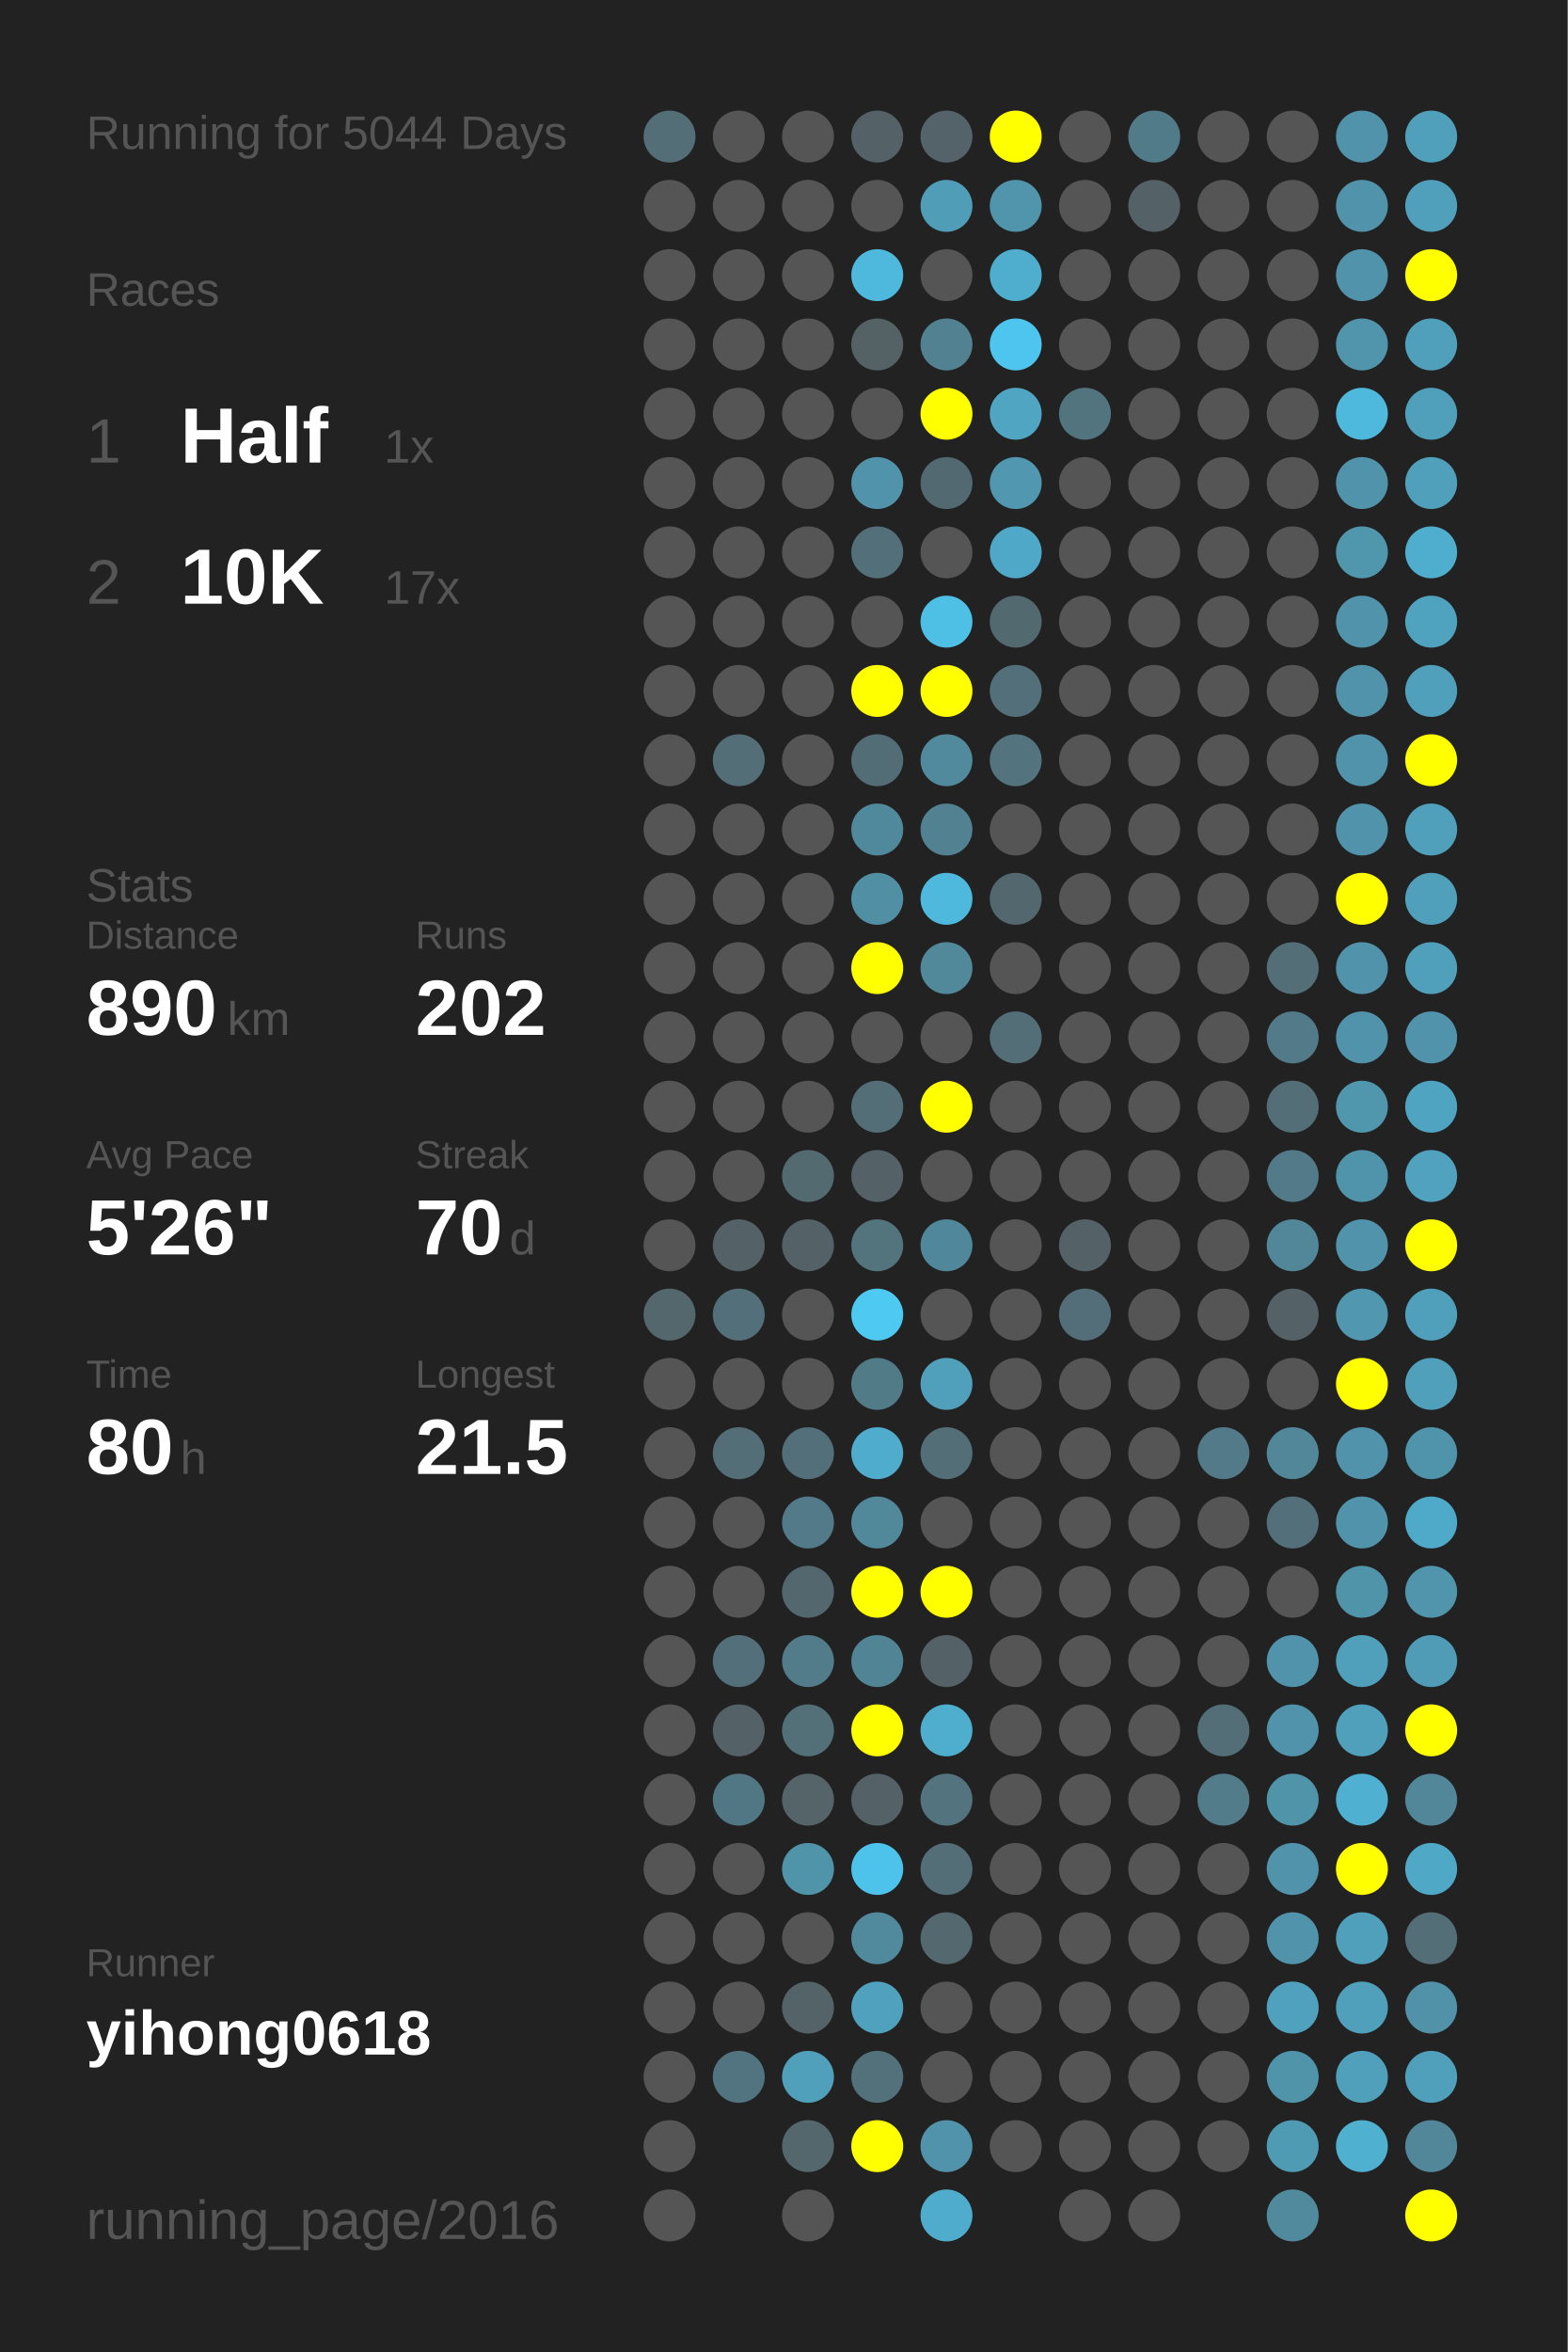
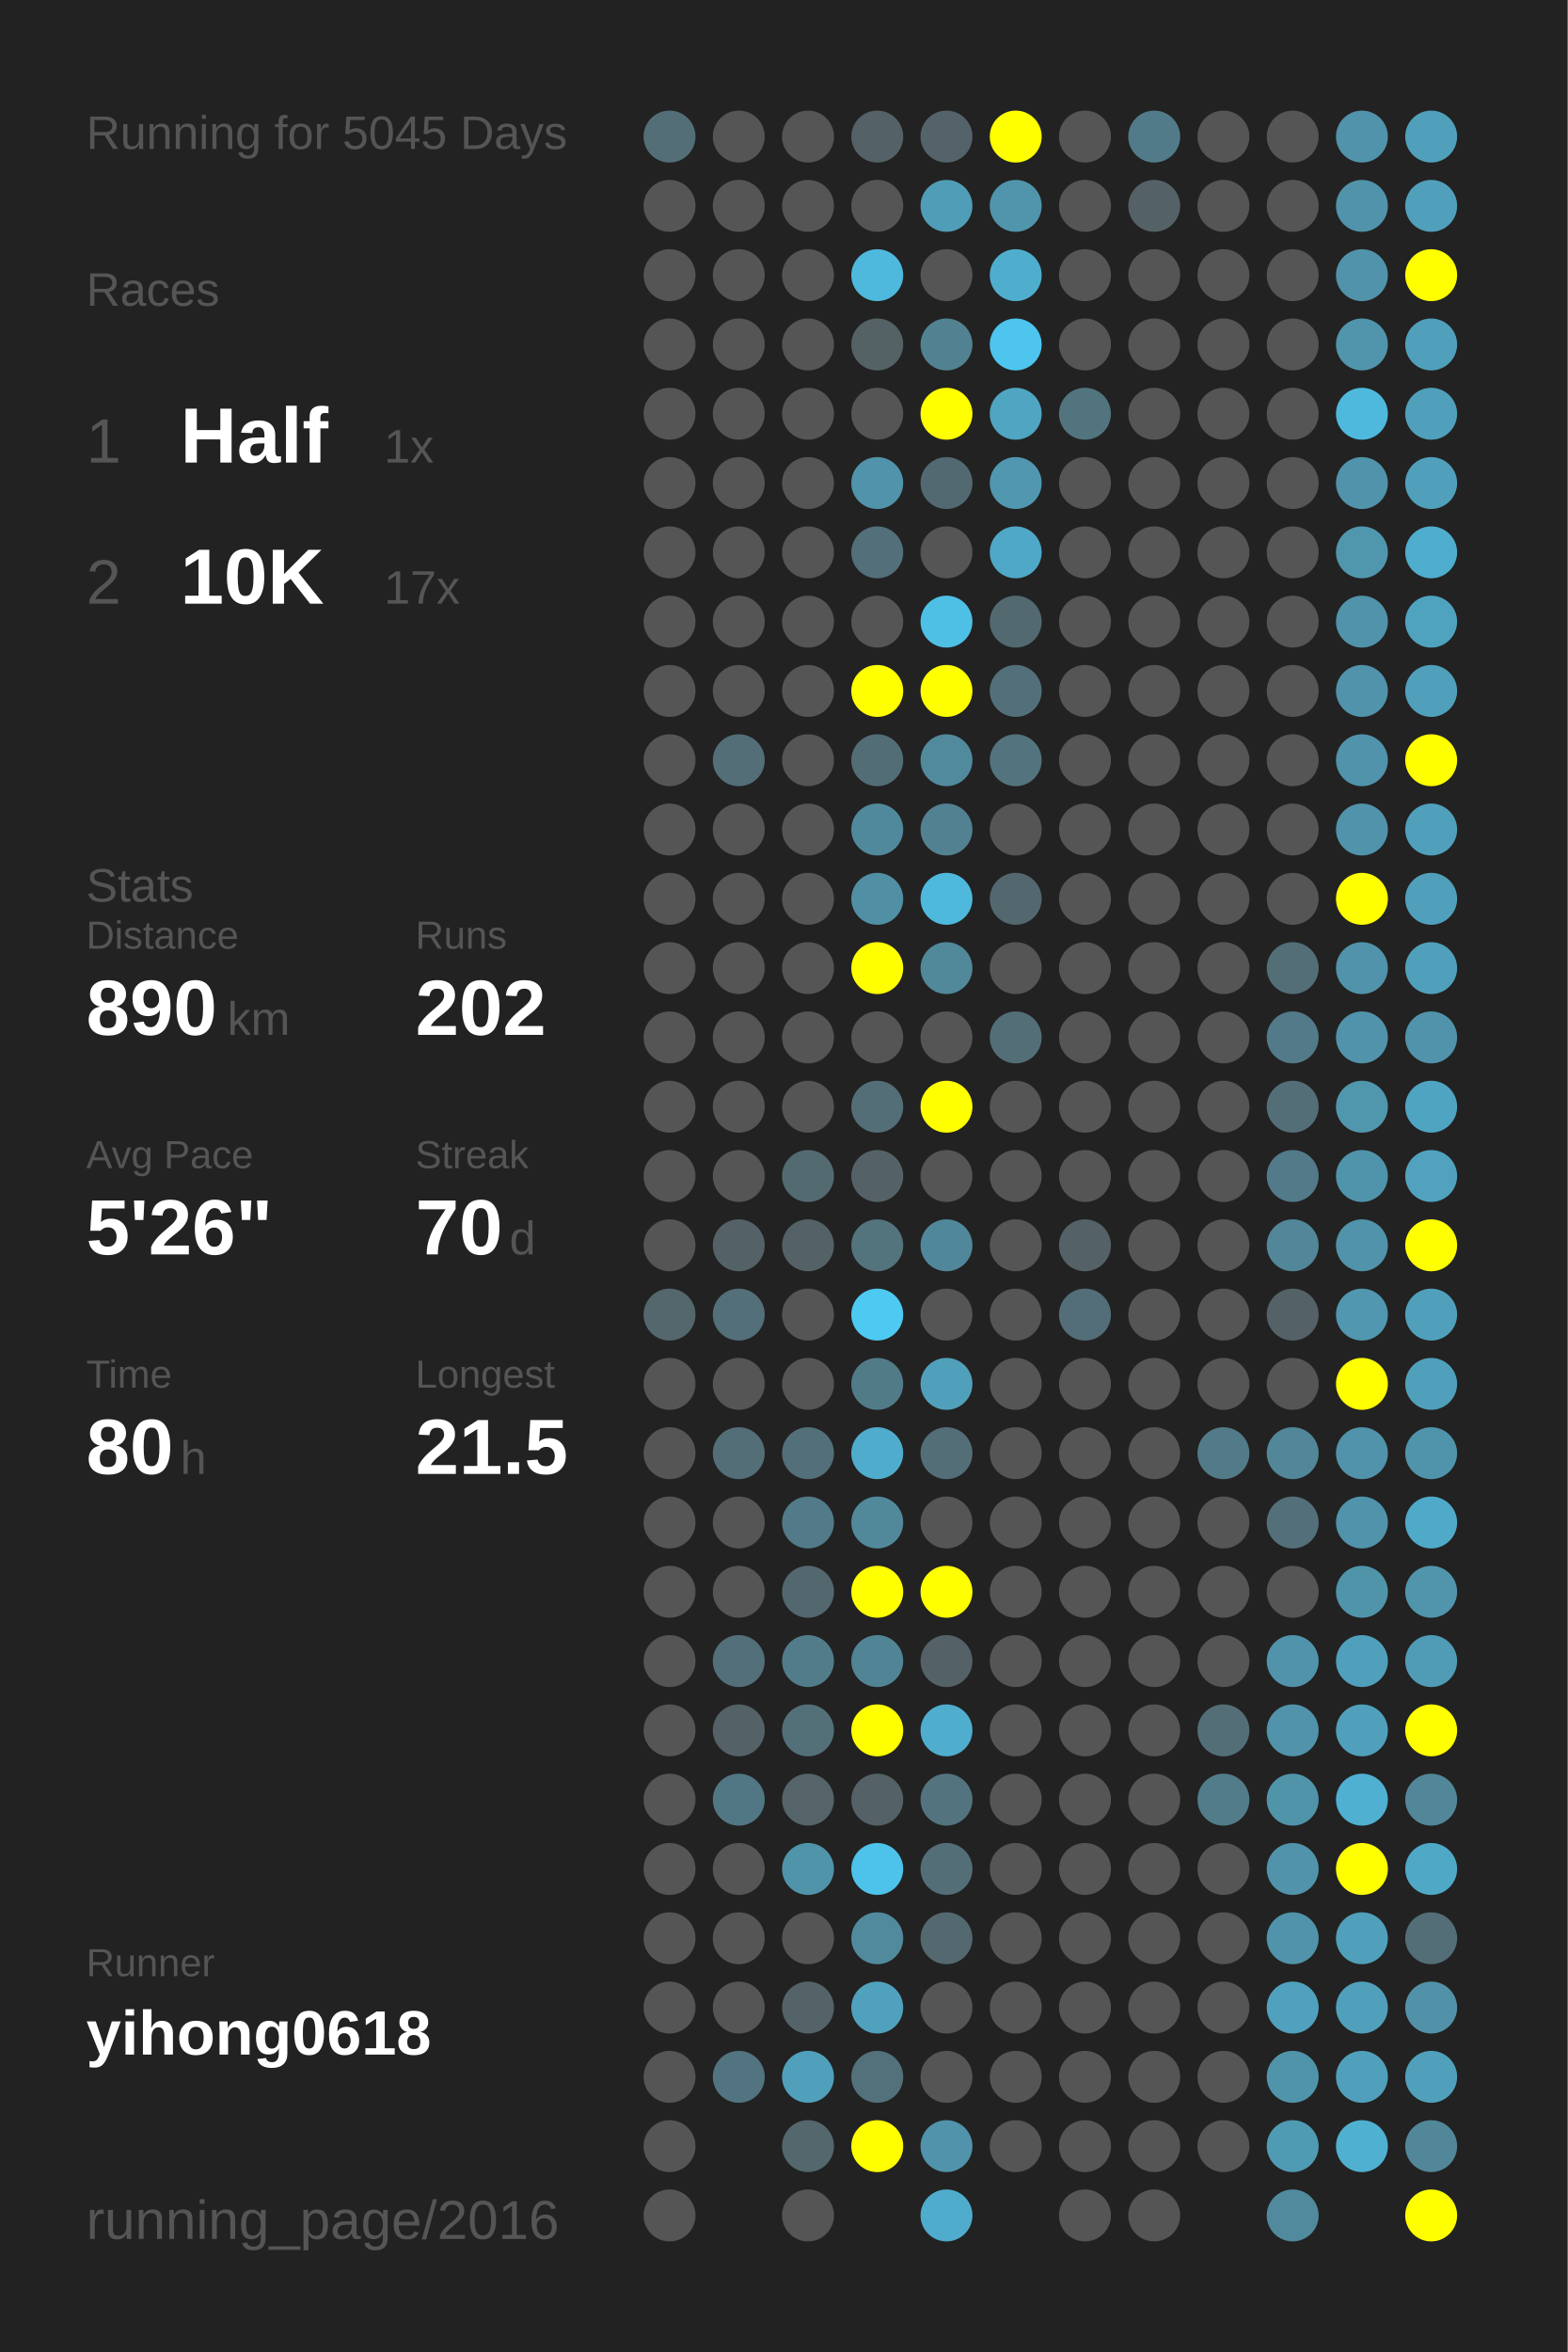
<svg xmlns="http://www.w3.org/2000/svg" baseProfile="full" height="300mm" version="1.1" viewBox="0,0,200,300" width="200mm">
  <defs />
  <rect fill="#222222" height="300" width="200" x="0" y="0" />
-   <text fill="#555555" style="font-size:6px; font-family:Arial;" x="11" y="19">Running for 5044 Days</text>
+   <text fill="#555555" style="font-size:6px; font-family:Arial;" x="11" y="19">Running for 5045 Days</text>
  <text fill="#555555" style="font-size:6px; font-family:Arial;" x="11" y="39">Races</text>
  <text fill="#555555" style="font-size:8px; font-family:Arial;" x="11" y="59">1</text>
  <text fill="#FFFFFF" style="font-size:10px; font-family:Arial; font-weight:bold;" x="23" y="59">Half</text>
  <text fill="#555555" style="font-size:6px; font-family:Arial;" x="49" y="59">1x</text>
  <text fill="#555555" style="font-size:8px; font-family:Arial;" x="11" y="77">2</text>
  <text fill="#FFFFFF" style="font-size:10px; font-family:Arial; font-weight:bold;" x="23" y="77">10K</text>
  <text fill="#555555" style="font-size:6px; font-family:Arial;" x="49" y="77">17x</text>
  <text fill="#555555" style="font-size:6px; font-family:Arial;" x="11" y="115">Stats</text>
  <text fill="#555555" style="font-size:5px; font-family:Arial;" x="11" y="121">Distance</text>
  <text fill="#FFFFFF" style="font-size:10px; font-family:Arial; font-weight:bold;" x="11" y="132">890</text>
  <text fill="#555555" style="font-size:6px; font-family:Arial;" x="29" y="132">km</text>
  <text fill="#555555" style="font-size:5px; font-family:Arial;" x="53" y="121">Runs</text>
  <text fill="#FFFFFF" style="font-size:10px; font-family:Arial; font-weight:bold;" x="53" y="132">202</text>
  <text fill="#555555" style="font-size:5px; font-family:Arial;" x="11" y="149">Avg Pace</text>
  <text fill="#FFFFFF" style="font-size:10px; font-family:Arial; font-weight:bold;" x="11" y="160">5'26"</text>
  <text fill="#555555" style="font-size:5px; font-family:Arial;" x="53" y="149">Streak</text>
  <text fill="#FFFFFF" style="font-size:10px; font-family:Arial; font-weight:bold;" x="53" y="160">70</text>
  <text fill="#555555" style="font-size:6px; font-family:Arial;" x="65" y="160">d</text>
  <text fill="#555555" style="font-size:5px; font-family:Arial;" x="11" y="177">Time</text>
  <text fill="#FFFFFF" style="font-size:10px; font-family:Arial; font-weight:bold;" x="11" y="188">80</text>
  <text fill="#555555" style="font-size:6px; font-family:Arial;" x="23" y="188">h</text>
  <text fill="#555555" style="font-size:5px; font-family:Arial;" x="53" y="177">Longest</text>
  <text fill="#FFFFFF" style="font-size:10px; font-family:Arial; font-weight:bold;" x="53" y="188">21.5</text>
  <text fill="#555555" style="font-size:5px; font-family:Arial;" x="11" y="252.065">Runner</text>
  <text fill="#FFFFFF" style="font-size:8px; font-family:Arial; font-weight:bold;" x="11" y="262.065">yihong0618</text>
  <text fill="#555555" style="font-size:7px; font-family:Arial;" x="11" y="285.581">running_page/2016</text>
  <circle cx="85.417" cy="17.419" fill="#536e77" r="3.312" />
  <circle cx="85.417" cy="26.258" fill="#555555" r="3.312" />
  <circle cx="85.417" cy="35.097" fill="#555555" r="3.312" />
  <circle cx="85.417" cy="43.935" fill="#555555" r="3.312" />
  <circle cx="85.417" cy="52.774" fill="#555555" r="3.312" />
  <circle cx="85.417" cy="61.613" fill="#555555" r="3.312" />
  <circle cx="85.417" cy="70.452" fill="#555555" r="3.312" />
  <circle cx="85.417" cy="79.29" fill="#555555" r="3.312" />
  <circle cx="85.417" cy="88.129" fill="#555555" r="3.312" />
  <circle cx="85.417" cy="96.968" fill="#555555" r="3.312" />
  <circle cx="85.417" cy="105.806" fill="#555555" r="3.312" />
  <circle cx="85.417" cy="114.645" fill="#555555" r="3.312" />
  <circle cx="85.417" cy="123.484" fill="#555555" r="3.312" />
  <circle cx="85.417" cy="132.323" fill="#555555" r="3.312" />
  <circle cx="85.417" cy="141.161" fill="#555555" r="3.312" />
  <circle cx="85.417" cy="150" fill="#555555" r="3.312" />
  <circle cx="85.417" cy="158.839" fill="#555555" r="3.312" />
  <circle cx="85.417" cy="167.677" fill="#53676d" r="3.312" />
  <circle cx="85.417" cy="176.516" fill="#555555" r="3.312" />
  <circle cx="85.417" cy="185.355" fill="#555555" r="3.312" />
  <circle cx="85.417" cy="194.194" fill="#555555" r="3.312" />
  <circle cx="85.417" cy="203.032" fill="#555555" r="3.312" />
  <circle cx="85.417" cy="211.871" fill="#555555" r="3.312" />
  <circle cx="85.417" cy="220.71" fill="#555555" r="3.312" />
  <circle cx="85.417" cy="229.548" fill="#555555" r="3.312" />
  <circle cx="85.417" cy="238.387" fill="#555555" r="3.312" />
  <circle cx="85.417" cy="247.226" fill="#555555" r="3.312" />
  <circle cx="85.417" cy="256.065" fill="#555555" r="3.312" />
  <circle cx="85.417" cy="264.903" fill="#555555" r="3.312" />
  <circle cx="85.417" cy="273.742" fill="#555555" r="3.312" />
  <circle cx="85.417" cy="282.581" fill="#555555" r="3.312" />
  <circle cx="94.25" cy="17.419" fill="#555555" r="3.312" />
  <circle cx="94.25" cy="26.258" fill="#555555" r="3.312" />
  <circle cx="94.25" cy="35.097" fill="#555555" r="3.312" />
  <circle cx="94.25" cy="43.935" fill="#555555" r="3.312" />
  <circle cx="94.25" cy="52.774" fill="#555555" r="3.312" />
  <circle cx="94.25" cy="61.613" fill="#555555" r="3.312" />
  <circle cx="94.25" cy="70.452" fill="#555555" r="3.312" />
  <circle cx="94.25" cy="79.29" fill="#555555" r="3.312" />
  <circle cx="94.25" cy="88.129" fill="#555555" r="3.312" />
  <circle cx="94.25" cy="96.968" fill="#536e77" r="3.312" />
  <circle cx="94.25" cy="105.806" fill="#555555" r="3.312" />
  <circle cx="94.25" cy="114.645" fill="#555555" r="3.312" />
  <circle cx="94.25" cy="123.484" fill="#555555" r="3.312" />
  <circle cx="94.25" cy="132.323" fill="#555555" r="3.312" />
  <circle cx="94.25" cy="141.161" fill="#555555" r="3.312" />
  <circle cx="94.25" cy="150" fill="#555555" r="3.312" />
  <circle cx="94.25" cy="158.839" fill="#546267" r="3.312" />
  <circle cx="94.25" cy="167.677" fill="#536f79" r="3.312" />
  <circle cx="94.25" cy="176.516" fill="#555555" r="3.312" />
  <circle cx="94.25" cy="185.355" fill="#536e77" r="3.312" />
  <circle cx="94.25" cy="194.194" fill="#555555" r="3.312" />
  <circle cx="94.25" cy="203.032" fill="#555555" r="3.312" />
  <circle cx="94.25" cy="211.871" fill="#536f79" r="3.312" />
  <circle cx="94.25" cy="220.71" fill="#546267" r="3.312" />
  <circle cx="94.25" cy="229.548" fill="#527784" r="3.312" />
  <circle cx="94.25" cy="238.387" fill="#555555" r="3.312" />
  <circle cx="94.25" cy="247.226" fill="#555555" r="3.312" />
  <circle cx="94.25" cy="256.065" fill="#555555" r="3.312" />
  <circle cx="94.25" cy="264.903" fill="#527480" r="3.312" />
  <circle cx="103.083" cy="17.419" fill="#555555" r="3.312" />
  <circle cx="103.083" cy="26.258" fill="#555555" r="3.312" />
  <circle cx="103.083" cy="35.097" fill="#555555" r="3.312" />
  <circle cx="103.083" cy="43.935" fill="#555555" r="3.312" />
  <circle cx="103.083" cy="52.774" fill="#555555" r="3.312" />
  <circle cx="103.083" cy="61.613" fill="#555555" r="3.312" />
  <circle cx="103.083" cy="70.452" fill="#555555" r="3.312" />
  <circle cx="103.083" cy="79.29" fill="#555555" r="3.312" />
  <circle cx="103.083" cy="88.129" fill="#555555" r="3.312" />
  <circle cx="103.083" cy="96.968" fill="#555555" r="3.312" />
  <circle cx="103.083" cy="105.806" fill="#555555" r="3.312" />
  <circle cx="103.083" cy="114.645" fill="#555555" r="3.312" />
  <circle cx="103.083" cy="123.484" fill="#555555" r="3.312" />
  <circle cx="103.083" cy="132.323" fill="#555555" r="3.312" />
  <circle cx="103.083" cy="141.161" fill="#555555" r="3.312" />
  <circle cx="103.083" cy="150" fill="#536a71" r="3.312" />
  <circle cx="103.083" cy="158.839" fill="#546166" r="3.312" />
  <circle cx="103.083" cy="167.677" fill="#555555" r="3.312" />
  <circle cx="103.083" cy="176.516" fill="#555555" r="3.312" />
  <circle cx="103.083" cy="185.355" fill="#536f79" r="3.312" />
  <circle cx="103.083" cy="194.194" fill="#527a88" r="3.312" />
  <circle cx="103.083" cy="203.032" fill="#53676e" r="3.312" />
  <circle cx="103.083" cy="211.871" fill="#527c8a" r="3.312" />
  <circle cx="103.083" cy="220.71" fill="#537079" r="3.312" />
  <circle cx="103.083" cy="229.548" fill="#546469" r="3.312" />
  <circle cx="103.083" cy="238.387" fill="#5094aa" r="3.312" />
  <circle cx="103.083" cy="247.226" fill="#555555" r="3.312" />
  <circle cx="103.083" cy="256.065" fill="#546368" r="3.312" />
  <circle cx="103.083" cy="264.903" fill="#50a0bb" r="3.312" />
  <circle cx="103.083" cy="273.742" fill="#53676d" r="3.312" />
  <circle cx="103.083" cy="282.581" fill="#555555" r="3.312" />
  <circle cx="111.917" cy="17.419" fill="#546166" r="3.312" />
  <circle cx="111.917" cy="26.258" fill="#555555" r="3.312" />
  <circle cx="111.917" cy="35.097" fill="#4eb9dd" r="3.312" />
  <circle cx="111.917" cy="43.935" fill="#546266" r="3.312" />
  <circle cx="111.917" cy="52.774" fill="#555555" r="3.312" />
  <circle cx="111.917" cy="61.613" fill="#5093aa" r="3.312" />
  <circle cx="111.917" cy="70.452" fill="#536f79" r="3.312" />
  <circle cx="111.917" cy="79.29" fill="#555555" r="3.312" />
  <circle cx="111.917" cy="88.129" fill="#FFFF00" r="3.312" />
  <circle cx="111.917" cy="96.968" fill="#536d76" r="3.312" />
  <circle cx="111.917" cy="105.806" fill="#51899c" r="3.312" />
  <circle cx="111.917" cy="114.645" fill="#518fa4" r="3.312" />
  <circle cx="111.917" cy="123.484" fill="#FFFF00" r="3.312" />
  <circle cx="111.917" cy="132.323" fill="#555555" r="3.312" />
  <circle cx="111.917" cy="141.161" fill="#536e77" r="3.312" />
  <circle cx="111.917" cy="150" fill="#546166" r="3.312" />
  <circle cx="111.917" cy="158.839" fill="#53737d" r="3.312" />
  <circle cx="111.917" cy="167.677" fill="#4dc9f2" r="3.312" />
  <circle cx="111.917" cy="176.516" fill="#527b88" r="3.312" />
  <circle cx="111.917" cy="185.355" fill="#4faccc" r="3.312" />
  <circle cx="111.917" cy="194.194" fill="#51899b" r="3.312" />
  <circle cx="111.917" cy="203.032" fill="#FFFF00" r="3.312" />
  <circle cx="111.917" cy="211.871" fill="#518495" r="3.312" />
  <circle cx="111.917" cy="220.71" fill="#FFFF00" r="3.312" />
  <circle cx="111.917" cy="229.548" fill="#546166" r="3.312" />
  <circle cx="111.917" cy="238.387" fill="#4dc2ea" r="3.312" />
  <circle cx="111.917" cy="247.226" fill="#518a9d" r="3.312" />
  <circle cx="111.917" cy="256.065" fill="#50a1bd" r="3.312" />
  <circle cx="111.917" cy="264.903" fill="#53717b" r="3.312" />
  <circle cx="111.917" cy="273.742" fill="#FFFF00" r="3.312" />
  <circle cx="120.75" cy="17.419" fill="#546369" r="3.312" />
  <circle cx="120.75" cy="26.258" fill="#509db7" r="3.312" />
  <circle cx="120.75" cy="35.097" fill="#555555" r="3.312" />
  <circle cx="120.75" cy="43.935" fill="#528292" r="3.312" />
  <circle cx="120.75" cy="52.774" fill="#FFFF00" r="3.312" />
  <circle cx="120.75" cy="61.613" fill="#536971" r="3.312" />
  <circle cx="120.75" cy="70.452" fill="#555555" r="3.312" />
  <circle cx="120.75" cy="79.29" fill="#4ebfe5" r="3.312" />
  <circle cx="120.75" cy="88.129" fill="#FFFF00" r="3.312" />
  <circle cx="120.75" cy="96.968" fill="#518a9d" r="3.312" />
  <circle cx="120.75" cy="105.806" fill="#528191" r="3.312" />
  <circle cx="120.75" cy="114.645" fill="#4eb9dd" r="3.312" />
  <circle cx="120.75" cy="123.484" fill="#51889a" r="3.312" />
  <circle cx="120.75" cy="132.323" fill="#555555" r="3.312" />
  <circle cx="120.75" cy="141.161" fill="#FFFF00" r="3.312" />
  <circle cx="120.75" cy="150" fill="#555555" r="3.312" />
  <circle cx="120.75" cy="158.839" fill="#51879a" r="3.312" />
  <circle cx="120.75" cy="167.677" fill="#555555" r="3.312" />
  <circle cx="120.75" cy="176.516" fill="#50a0bc" r="3.312" />
  <circle cx="120.75" cy="185.355" fill="#536e77" r="3.312" />
  <circle cx="120.75" cy="194.194" fill="#555555" r="3.312" />
  <circle cx="120.75" cy="203.032" fill="#FFFF00" r="3.312" />
  <circle cx="120.75" cy="211.871" fill="#546166" r="3.312" />
  <circle cx="120.75" cy="220.71" fill="#4faece" r="3.312" />
  <circle cx="120.75" cy="229.548" fill="#53747f" r="3.312" />
  <circle cx="120.75" cy="238.387" fill="#536e77" r="3.312" />
  <circle cx="120.75" cy="247.226" fill="#53686f" r="3.312" />
  <circle cx="120.75" cy="256.065" fill="#555555" r="3.312" />
  <circle cx="120.75" cy="264.903" fill="#555555" r="3.312" />
  <circle cx="120.75" cy="273.742" fill="#5093aa" r="3.312" />
  <circle cx="120.75" cy="282.581" fill="#4faccc" r="3.312" />
  <circle cx="129.583" cy="17.419" fill="#FFFF00" r="3.312" />
  <circle cx="129.583" cy="26.258" fill="#5095ac" r="3.312" />
  <circle cx="129.583" cy="35.097" fill="#4faece" r="3.312" />
  <circle cx="129.583" cy="43.935" fill="#4dc5ee" r="3.312" />
  <circle cx="129.583" cy="52.774" fill="#4fa5c2" r="3.312" />
  <circle cx="129.583" cy="61.613" fill="#5097af" r="3.312" />
  <circle cx="129.583" cy="70.452" fill="#4fa8c7" r="3.312" />
  <circle cx="129.583" cy="79.29" fill="#536970" r="3.312" />
  <circle cx="129.583" cy="88.129" fill="#53707a" r="3.312" />
  <circle cx="129.583" cy="96.968" fill="#53737e" r="3.312" />
  <circle cx="129.583" cy="105.806" fill="#555555" r="3.312" />
  <circle cx="129.583" cy="114.645" fill="#53676e" r="3.312" />
  <circle cx="129.583" cy="123.484" fill="#555555" r="3.312" />
  <circle cx="129.583" cy="132.323" fill="#536e77" r="3.312" />
  <circle cx="129.583" cy="141.161" fill="#555555" r="3.312" />
  <circle cx="129.583" cy="150" fill="#555555" r="3.312" />
  <circle cx="129.583" cy="158.839" fill="#555555" r="3.312" />
  <circle cx="129.583" cy="167.677" fill="#555555" r="3.312" />
  <circle cx="129.583" cy="176.516" fill="#555555" r="3.312" />
  <circle cx="129.583" cy="185.355" fill="#555555" r="3.312" />
  <circle cx="129.583" cy="194.194" fill="#555555" r="3.312" />
  <circle cx="129.583" cy="203.032" fill="#555555" r="3.312" />
  <circle cx="129.583" cy="211.871" fill="#555555" r="3.312" />
  <circle cx="129.583" cy="220.71" fill="#555555" r="3.312" />
  <circle cx="129.583" cy="229.548" fill="#555555" r="3.312" />
  <circle cx="129.583" cy="238.387" fill="#555555" r="3.312" />
  <circle cx="129.583" cy="247.226" fill="#555555" r="3.312" />
  <circle cx="129.583" cy="256.065" fill="#555555" r="3.312" />
  <circle cx="129.583" cy="264.903" fill="#555555" r="3.312" />
  <circle cx="129.583" cy="273.742" fill="#555555" r="3.312" />
  <circle cx="138.417" cy="17.419" fill="#555555" r="3.312" />
  <circle cx="138.417" cy="26.258" fill="#555555" r="3.312" />
  <circle cx="138.417" cy="35.097" fill="#555555" r="3.312" />
  <circle cx="138.417" cy="43.935" fill="#555555" r="3.312" />
  <circle cx="138.417" cy="52.774" fill="#52747f" r="3.312" />
  <circle cx="138.417" cy="61.613" fill="#555555" r="3.312" />
  <circle cx="138.417" cy="70.452" fill="#555555" r="3.312" />
  <circle cx="138.417" cy="79.29" fill="#555555" r="3.312" />
  <circle cx="138.417" cy="88.129" fill="#555555" r="3.312" />
  <circle cx="138.417" cy="96.968" fill="#555555" r="3.312" />
  <circle cx="138.417" cy="105.806" fill="#555555" r="3.312" />
  <circle cx="138.417" cy="114.645" fill="#555555" r="3.312" />
  <circle cx="138.417" cy="123.484" fill="#555555" r="3.312" />
  <circle cx="138.417" cy="132.323" fill="#555555" r="3.312" />
  <circle cx="138.417" cy="141.161" fill="#555555" r="3.312" />
  <circle cx="138.417" cy="150" fill="#555555" r="3.312" />
  <circle cx="138.417" cy="158.839" fill="#546166" r="3.312" />
  <circle cx="138.417" cy="167.677" fill="#536e78" r="3.312" />
  <circle cx="138.417" cy="176.516" fill="#555555" r="3.312" />
  <circle cx="138.417" cy="185.355" fill="#555555" r="3.312" />
  <circle cx="138.417" cy="194.194" fill="#555555" r="3.312" />
  <circle cx="138.417" cy="203.032" fill="#555555" r="3.312" />
  <circle cx="138.417" cy="211.871" fill="#555555" r="3.312" />
  <circle cx="138.417" cy="220.71" fill="#555555" r="3.312" />
  <circle cx="138.417" cy="229.548" fill="#555555" r="3.312" />
  <circle cx="138.417" cy="238.387" fill="#555555" r="3.312" />
  <circle cx="138.417" cy="247.226" fill="#555555" r="3.312" />
  <circle cx="138.417" cy="256.065" fill="#555555" r="3.312" />
  <circle cx="138.417" cy="264.903" fill="#555555" r="3.312" />
  <circle cx="138.417" cy="273.742" fill="#555555" r="3.312" />
  <circle cx="138.417" cy="282.581" fill="#555555" r="3.312" />
  <circle cx="147.25" cy="17.419" fill="#527b89" r="3.312" />
  <circle cx="147.25" cy="26.258" fill="#546166" r="3.312" />
  <circle cx="147.25" cy="35.097" fill="#555555" r="3.312" />
  <circle cx="147.25" cy="43.935" fill="#555555" r="3.312" />
  <circle cx="147.25" cy="52.774" fill="#555555" r="3.312" />
  <circle cx="147.25" cy="61.613" fill="#555555" r="3.312" />
  <circle cx="147.25" cy="70.452" fill="#555555" r="3.312" />
  <circle cx="147.25" cy="79.29" fill="#555555" r="3.312" />
  <circle cx="147.25" cy="88.129" fill="#555555" r="3.312" />
  <circle cx="147.25" cy="96.968" fill="#555555" r="3.312" />
  <circle cx="147.25" cy="105.806" fill="#555555" r="3.312" />
  <circle cx="147.25" cy="114.645" fill="#555555" r="3.312" />
  <circle cx="147.25" cy="123.484" fill="#555555" r="3.312" />
  <circle cx="147.25" cy="132.323" fill="#555555" r="3.312" />
  <circle cx="147.25" cy="141.161" fill="#555555" r="3.312" />
  <circle cx="147.25" cy="150" fill="#555555" r="3.312" />
  <circle cx="147.25" cy="158.839" fill="#555555" r="3.312" />
  <circle cx="147.25" cy="167.677" fill="#555555" r="3.312" />
  <circle cx="147.25" cy="176.516" fill="#555555" r="3.312" />
  <circle cx="147.25" cy="185.355" fill="#555555" r="3.312" />
  <circle cx="147.25" cy="194.194" fill="#555555" r="3.312" />
  <circle cx="147.25" cy="203.032" fill="#555555" r="3.312" />
  <circle cx="147.25" cy="211.871" fill="#555555" r="3.312" />
  <circle cx="147.25" cy="220.71" fill="#555555" r="3.312" />
  <circle cx="147.25" cy="229.548" fill="#555555" r="3.312" />
  <circle cx="147.25" cy="238.387" fill="#555555" r="3.312" />
  <circle cx="147.25" cy="247.226" fill="#555555" r="3.312" />
  <circle cx="147.25" cy="256.065" fill="#555555" r="3.312" />
  <circle cx="147.25" cy="264.903" fill="#555555" r="3.312" />
  <circle cx="147.25" cy="273.742" fill="#555555" r="3.312" />
  <circle cx="147.25" cy="282.581" fill="#555555" r="3.312" />
  <circle cx="156.083" cy="17.419" fill="#555555" r="3.312" />
  <circle cx="156.083" cy="26.258" fill="#555555" r="3.312" />
  <circle cx="156.083" cy="35.097" fill="#555555" r="3.312" />
  <circle cx="156.083" cy="43.935" fill="#555555" r="3.312" />
  <circle cx="156.083" cy="52.774" fill="#555555" r="3.312" />
  <circle cx="156.083" cy="61.613" fill="#555555" r="3.312" />
  <circle cx="156.083" cy="70.452" fill="#555555" r="3.312" />
  <circle cx="156.083" cy="79.29" fill="#555555" r="3.312" />
  <circle cx="156.083" cy="88.129" fill="#555555" r="3.312" />
  <circle cx="156.083" cy="96.968" fill="#555555" r="3.312" />
  <circle cx="156.083" cy="105.806" fill="#555555" r="3.312" />
  <circle cx="156.083" cy="114.645" fill="#555555" r="3.312" />
  <circle cx="156.083" cy="123.484" fill="#555555" r="3.312" />
  <circle cx="156.083" cy="132.323" fill="#555555" r="3.312" />
  <circle cx="156.083" cy="141.161" fill="#555555" r="3.312" />
  <circle cx="156.083" cy="150" fill="#555555" r="3.312" />
  <circle cx="156.083" cy="158.839" fill="#555555" r="3.312" />
  <circle cx="156.083" cy="167.677" fill="#555555" r="3.312" />
  <circle cx="156.083" cy="176.516" fill="#555555" r="3.312" />
  <circle cx="156.083" cy="185.355" fill="#527a88" r="3.312" />
  <circle cx="156.083" cy="194.194" fill="#555555" r="3.312" />
  <circle cx="156.083" cy="203.032" fill="#555555" r="3.312" />
  <circle cx="156.083" cy="211.871" fill="#555555" r="3.312" />
  <circle cx="156.083" cy="220.71" fill="#536e77" r="3.312" />
  <circle cx="156.083" cy="229.548" fill="#527c8a" r="3.312" />
  <circle cx="156.083" cy="238.387" fill="#555555" r="3.312" />
  <circle cx="156.083" cy="247.226" fill="#555555" r="3.312" />
  <circle cx="156.083" cy="256.065" fill="#555555" r="3.312" />
  <circle cx="156.083" cy="264.903" fill="#555555" r="3.312" />
  <circle cx="156.083" cy="273.742" fill="#555555" r="3.312" />
  <circle cx="164.917" cy="17.419" fill="#555555" r="3.312" />
  <circle cx="164.917" cy="26.258" fill="#555555" r="3.312" />
  <circle cx="164.917" cy="35.097" fill="#555555" r="3.312" />
  <circle cx="164.917" cy="43.935" fill="#555555" r="3.312" />
  <circle cx="164.917" cy="52.774" fill="#555555" r="3.312" />
  <circle cx="164.917" cy="61.613" fill="#555555" r="3.312" />
  <circle cx="164.917" cy="70.452" fill="#555555" r="3.312" />
  <circle cx="164.917" cy="79.29" fill="#555555" r="3.312" />
  <circle cx="164.917" cy="88.129" fill="#555555" r="3.312" />
  <circle cx="164.917" cy="96.968" fill="#555555" r="3.312" />
  <circle cx="164.917" cy="105.806" fill="#555555" r="3.312" />
  <circle cx="164.917" cy="114.645" fill="#555555" r="3.312" />
  <circle cx="164.917" cy="123.484" fill="#536e77" r="3.312" />
  <circle cx="164.917" cy="132.323" fill="#527a88" r="3.312" />
  <circle cx="164.917" cy="141.161" fill="#536e77" r="3.312" />
  <circle cx="164.917" cy="150" fill="#527a88" r="3.312" />
  <circle cx="164.917" cy="158.839" fill="#518799" r="3.312" />
  <circle cx="164.917" cy="167.677" fill="#546166" r="3.312" />
  <circle cx="164.917" cy="176.516" fill="#555555" r="3.312" />
  <circle cx="164.917" cy="185.355" fill="#518799" r="3.312" />
  <circle cx="164.917" cy="194.194" fill="#53707a" r="3.312" />
  <circle cx="164.917" cy="203.032" fill="#555555" r="3.312" />
  <circle cx="164.917" cy="211.871" fill="#5093aa" r="3.312" />
  <circle cx="164.917" cy="220.71" fill="#5093aa" r="3.312" />
  <circle cx="164.917" cy="229.548" fill="#5094aa" r="3.312" />
  <circle cx="164.917" cy="238.387" fill="#5093aa" r="3.312" />
  <circle cx="164.917" cy="247.226" fill="#5093aa" r="3.312" />
  <circle cx="164.917" cy="256.065" fill="#50a1bd" r="3.312" />
  <circle cx="164.917" cy="264.903" fill="#5094aa" r="3.312" />
  <circle cx="164.917" cy="273.742" fill="#509bb4" r="3.312" />
  <circle cx="164.917" cy="282.581" fill="#518a9d" r="3.312" />
  <circle cx="173.75" cy="17.419" fill="#5093aa" r="3.312" />
  <circle cx="173.75" cy="26.258" fill="#5093aa" r="3.312" />
  <circle cx="173.75" cy="35.097" fill="#5093aa" r="3.312" />
  <circle cx="173.75" cy="43.935" fill="#5095ac" r="3.312" />
  <circle cx="173.75" cy="52.774" fill="#4eb9dd" r="3.312" />
  <circle cx="173.75" cy="61.613" fill="#5093aa" r="3.312" />
  <circle cx="173.75" cy="70.452" fill="#5097ae" r="3.312" />
  <circle cx="173.75" cy="79.29" fill="#5093aa" r="3.312" />
  <circle cx="173.75" cy="88.129" fill="#5093aa" r="3.312" />
  <circle cx="173.75" cy="96.968" fill="#5093aa" r="3.312" />
  <circle cx="173.75" cy="105.806" fill="#5093aa" r="3.312" />
  <circle cx="173.75" cy="114.645" fill="#FFFF00" r="3.312" />
  <circle cx="173.75" cy="123.484" fill="#5093aa" r="3.312" />
  <circle cx="173.75" cy="132.323" fill="#5093aa" r="3.312" />
  <circle cx="173.75" cy="141.161" fill="#5097ae" r="3.312" />
  <circle cx="173.75" cy="150" fill="#5094ab" r="3.312" />
  <circle cx="173.75" cy="158.839" fill="#5093aa" r="3.312" />
  <circle cx="173.75" cy="167.677" fill="#5097af" r="3.312" />
  <circle cx="173.75" cy="176.516" fill="#FFFF00" r="3.312" />
  <circle cx="173.75" cy="185.355" fill="#5093aa" r="3.312" />
  <circle cx="173.75" cy="194.194" fill="#5093aa" r="3.312" />
  <circle cx="173.75" cy="203.032" fill="#5094aa" r="3.312" />
  <circle cx="173.75" cy="211.871" fill="#50a0bb" r="3.312" />
  <circle cx="173.75" cy="220.71" fill="#50a0bb" r="3.312" />
  <circle cx="173.75" cy="229.548" fill="#4fb0d1" r="3.312" />
  <circle cx="173.75" cy="238.387" fill="#FFFF00" r="3.312" />
  <circle cx="173.75" cy="247.226" fill="#50a0bb" r="3.312" />
  <circle cx="173.75" cy="256.065" fill="#50a0bb" r="3.312" />
  <circle cx="173.75" cy="264.903" fill="#50a0bb" r="3.312" />
  <circle cx="173.75" cy="273.742" fill="#4fb0d0" r="3.312" />
  <circle cx="182.583" cy="17.419" fill="#50a0bb" r="3.312" />
  <circle cx="182.583" cy="26.258" fill="#50a0bb" r="3.312" />
  <circle cx="182.583" cy="35.097" fill="#FFFF00" r="3.312" />
  <circle cx="182.583" cy="43.935" fill="#50a0bb" r="3.312" />
  <circle cx="182.583" cy="52.774" fill="#50a0bb" r="3.312" />
  <circle cx="182.583" cy="61.613" fill="#50a0bb" r="3.312" />
  <circle cx="182.583" cy="70.452" fill="#4fadcd" r="3.312" />
  <circle cx="182.583" cy="79.29" fill="#4fa3bf" r="3.312" />
  <circle cx="182.583" cy="88.129" fill="#50a0bb" r="3.312" />
  <circle cx="182.583" cy="96.968" fill="#FFFF00" r="3.312" />
  <circle cx="182.583" cy="105.806" fill="#50a0bc" r="3.312" />
  <circle cx="182.583" cy="114.645" fill="#50a0bb" r="3.312" />
  <circle cx="182.583" cy="123.484" fill="#50a0bb" r="3.312" />
  <circle cx="182.583" cy="132.323" fill="#5093aa" r="3.312" />
  <circle cx="182.583" cy="141.161" fill="#4fa4c1" r="3.312" />
  <circle cx="182.583" cy="150" fill="#50a2be" r="3.312" />
  <circle cx="182.583" cy="158.839" fill="#FFFF00" r="3.312" />
  <circle cx="182.583" cy="167.677" fill="#50a0bb" r="3.312" />
  <circle cx="182.583" cy="176.516" fill="#50a0bb" r="3.312" />
  <circle cx="182.583" cy="185.355" fill="#5094ab" r="3.312" />
  <circle cx="182.583" cy="194.194" fill="#4faac9" r="3.312" />
  <circle cx="182.583" cy="203.032" fill="#5095ac" r="3.312" />
  <circle cx="182.583" cy="211.871" fill="#509cb6" r="3.312" />
  <circle cx="182.583" cy="220.71" fill="#FFFF00" r="3.312" />
  <circle cx="182.583" cy="229.548" fill="#518799" r="3.312" />
  <circle cx="182.583" cy="238.387" fill="#4fa8c6" r="3.312" />
  <circle cx="182.583" cy="247.226" fill="#536e77" r="3.312" />
  <circle cx="182.583" cy="256.065" fill="#5192a8" r="3.312" />
  <circle cx="182.583" cy="264.903" fill="#50a0bb" r="3.312" />
  <circle cx="182.583" cy="273.742" fill="#518799" r="3.312" />
  <circle cx="182.583" cy="282.581" fill="#FFFF00" r="3.312" />
</svg>
